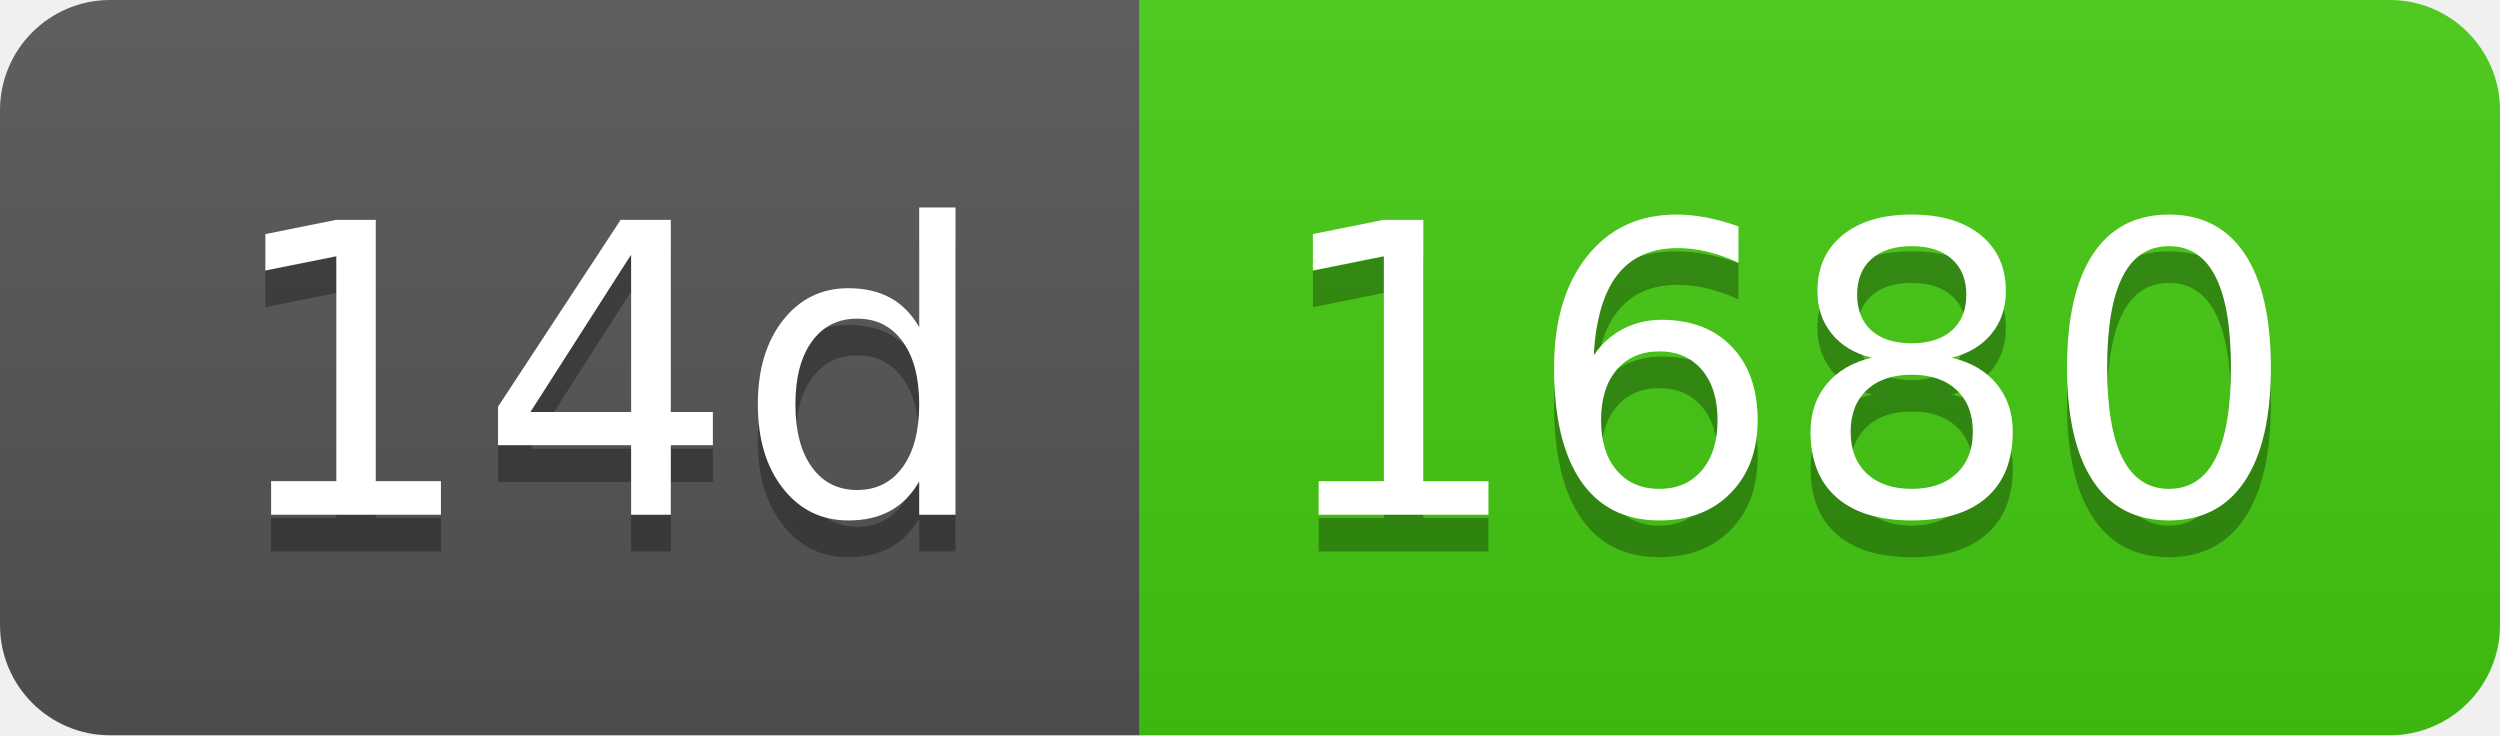
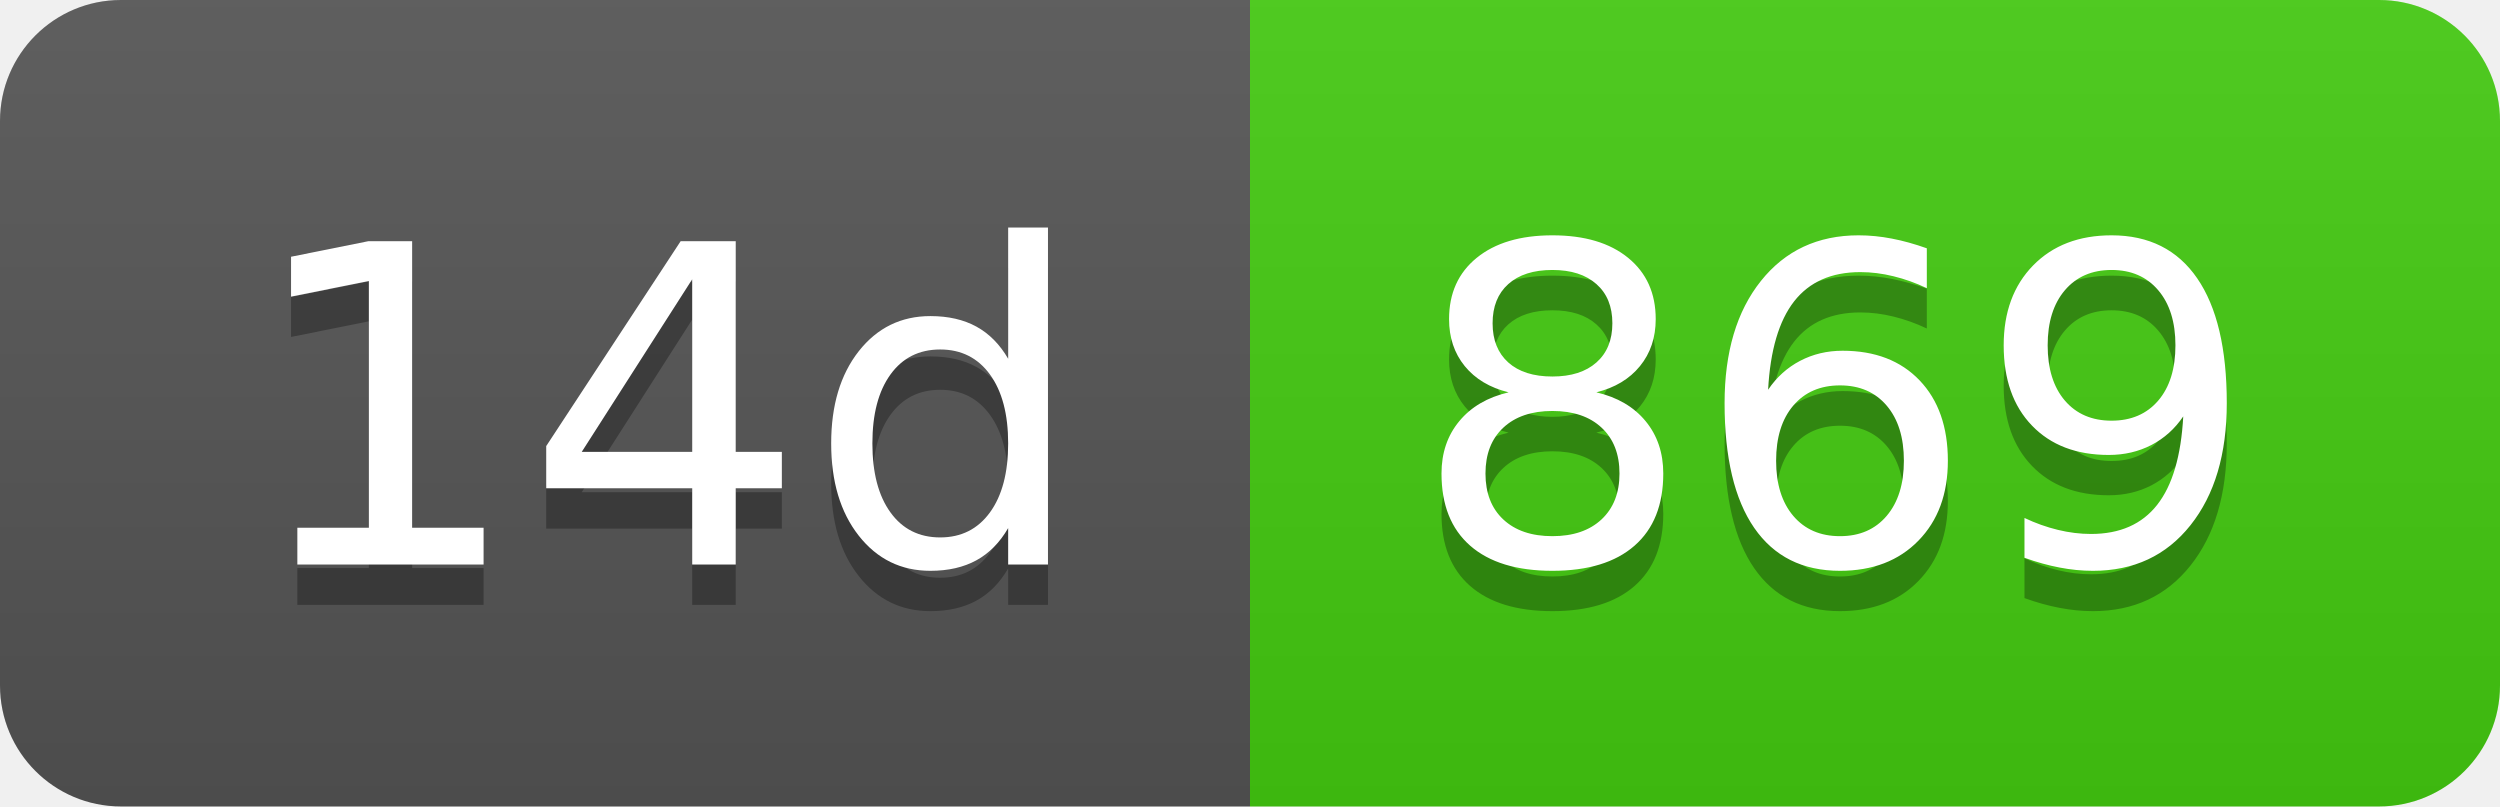
- <svg xmlns="http://www.w3.org/2000/svg" width="68" height="20" role="img" aria-label="14d: 1680">
+ <svg xmlns="http://www.w3.org/2000/svg" width="62" height="20" role="img" aria-label="14d: 869">
  <linearGradient id="s" x2="0" y2="100%">
    <stop offset="0" stop-color="#bbb" stop-opacity=".1" />
    <stop offset="1" stop-opacity=".1" />
  </linearGradient>
  <clipPath id="r">
-     <rect width="68" height="20" rx="3" fill="#fff" />
+     <rect width="62" height="20" rx="3" fill="#fff" />
  </clipPath>
  <g clip-path="url(#r)">
    <rect width="31" height="20" fill="#555" />
-     <rect x="31" width="37" height="20" fill="#4c1" />
-     <rect width="68" height="20" fill="url(#s)" />
+     <rect x="31" width="31" height="20" fill="#4c1" />
+     <rect width="62" height="20" fill="url(#s)" />
  </g>
  <g fill="#fff" text-anchor="middle" font-family="Verdana,Geneva,DejaVu Sans,sans-serif" text-rendering="geometricPrecision" font-size="110">
    <text aria-hidden="true" x="165" y="150" fill="#010101" fill-opacity=".3" transform="scale(.1)" textLength="210">14d</text>
    <text x="165" y="140" transform="scale(.1)" fill="#fff" textLength="210">14d</text>
-     <text aria-hidden="true" x="485" y="150" fill="#010101" fill-opacity=".3" transform="scale(.1)" textLength="270">1680</text>
-     <text x="485" y="140" transform="scale(.1)" fill="#fff" textLength="270">1680</text>
+     <text aria-hidden="true" x="455" y="150" fill="#010101" fill-opacity=".3" transform="scale(.1)" textLength="210">869</text>
+     <text x="455" y="140" transform="scale(.1)" fill="#fff" textLength="210">869</text>
  </g>
</svg>
